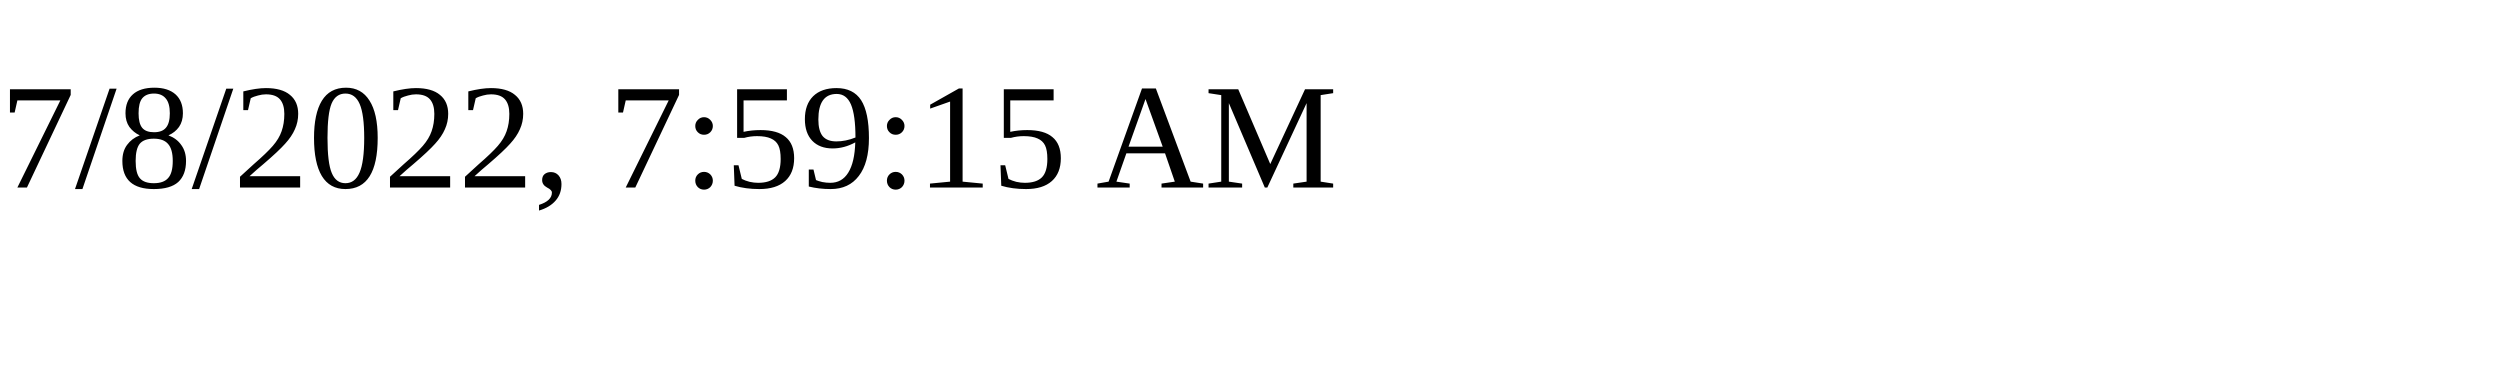
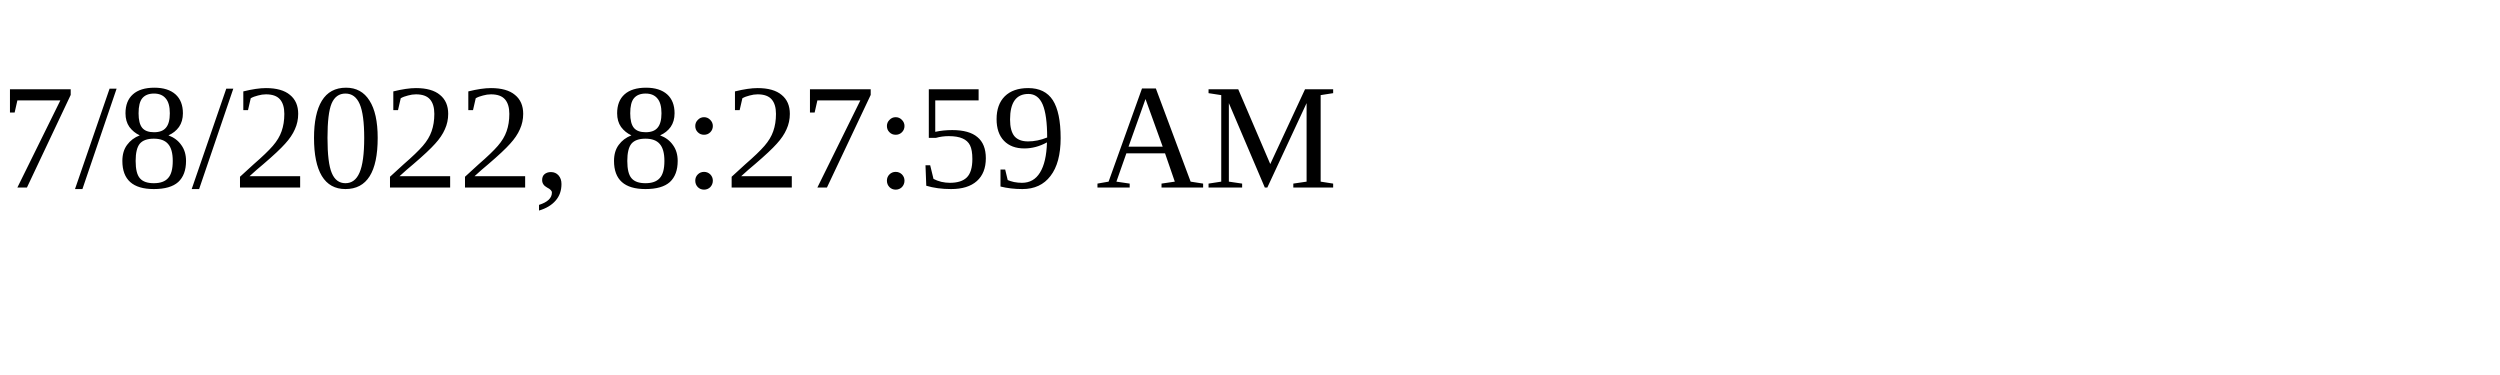
<svg xmlns="http://www.w3.org/2000/svg" height="30" width="200">
-   <text x="0" y="15">7/8/2022, 7:59:15 AM</text>
+   <text x="0" y="15">7/8/2022, 8:27:59 AM</text>
</svg>
